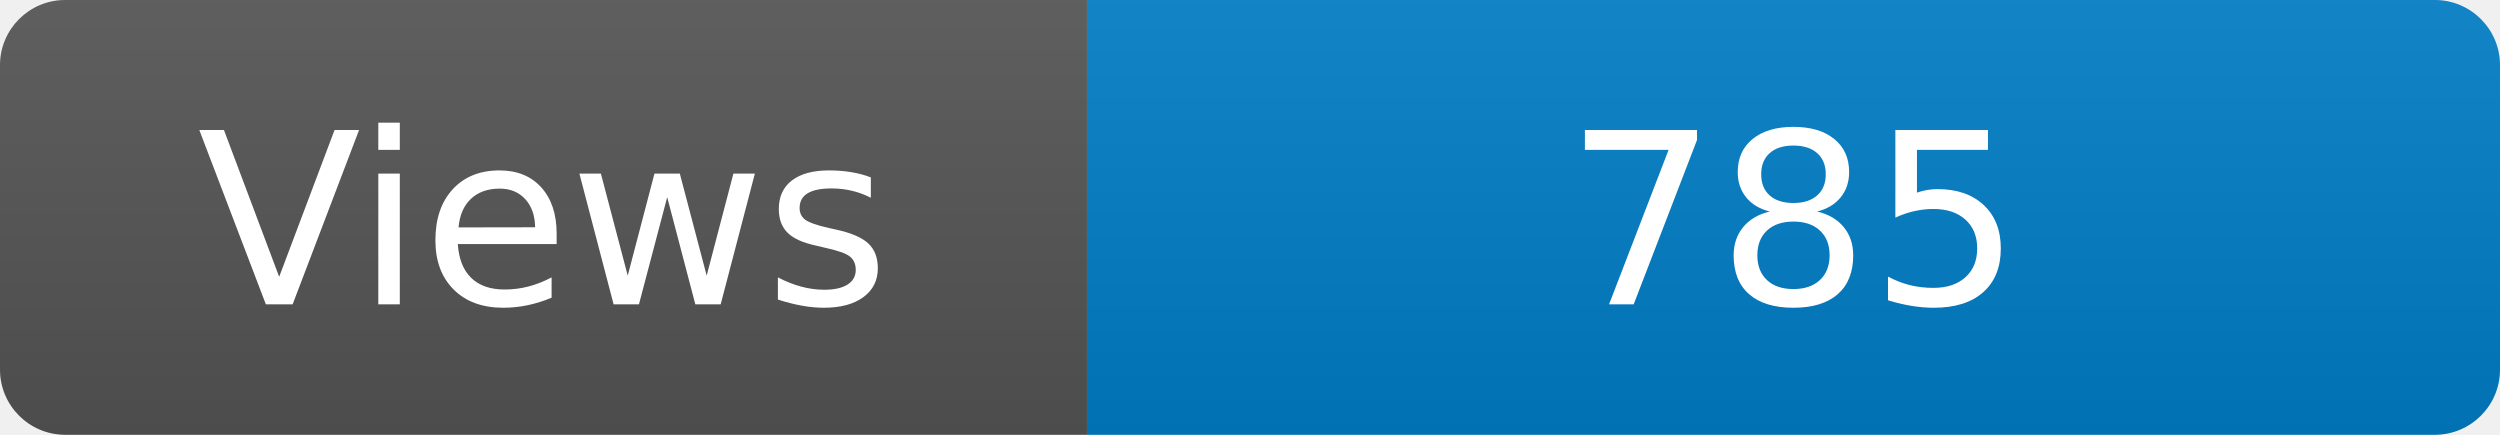
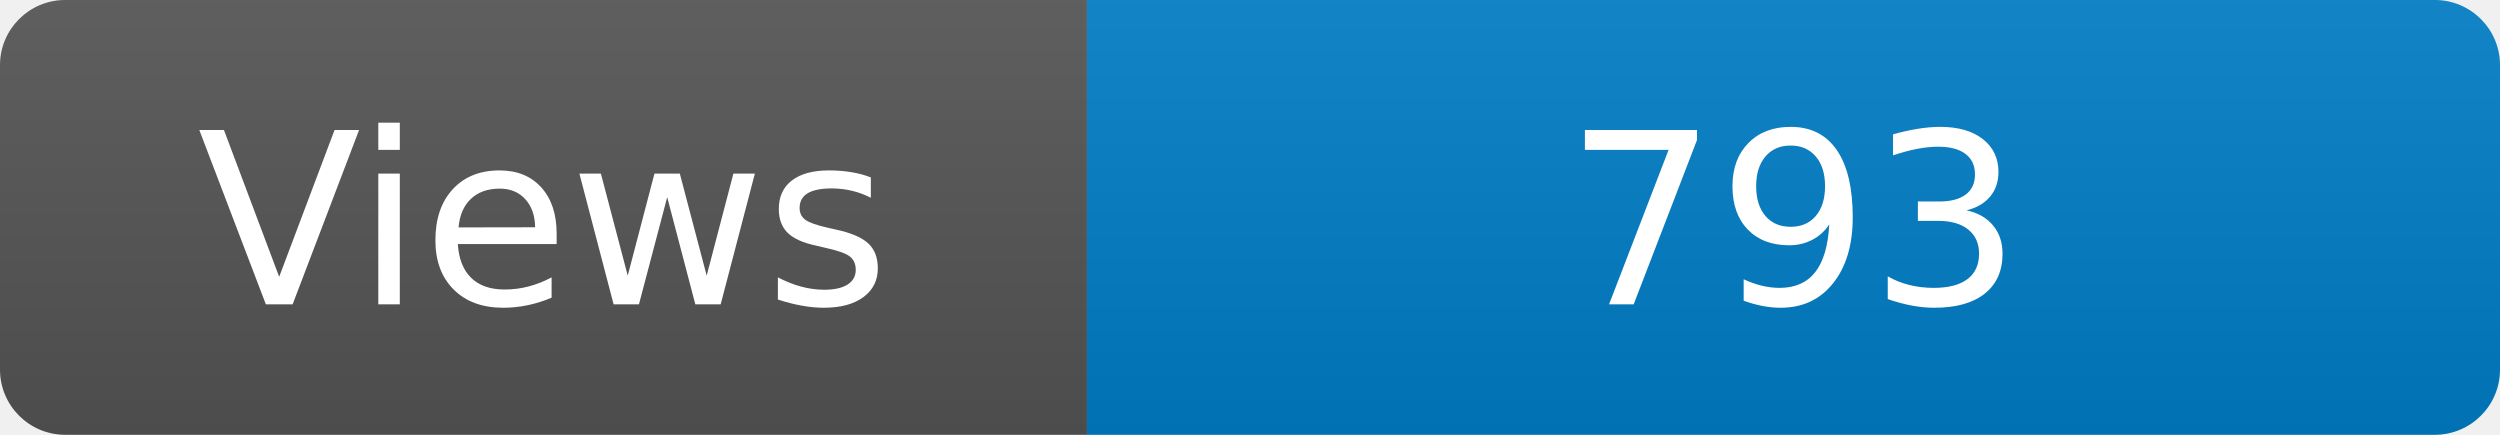
<svg xmlns="http://www.w3.org/2000/svg" width="115" height="20" role="img" aria-label="Maintained?: yes">
  <linearGradient id="s" x2="0" y2="100%">
    <stop offset="0" stop-color="#bbb" stop-opacity=".1" />
    <stop offset="1" stop-opacity=".1" />
  </linearGradient>
  <clipPath id="r">
    <rect width="115" height="20" rx="3" fill="#fff" />
  </clipPath>
  <g clip-path="url(#r)">
    <rect width="50" height="20" fill="#555" />
    <rect x="50" width="160" height="20" fill="#007ec6" />
    <rect width="115" height="20" fill="url(#s)" />
  </g>
  <g fill="#fff" text-anchor="middle" font-family="Verdana,Geneva,DejaVu Sans,sans-serif" font-size="110">
    <text x="250" y="140" transform="scale(.1)" fill="#fff">Views</text>
-     <text x="825" y="140" transform="scale(.1)" fill="#fff">785</text>
+     <text x="825" y="140" transform="scale(.1)" fill="#fff">793</text>
  </g>
</svg>
